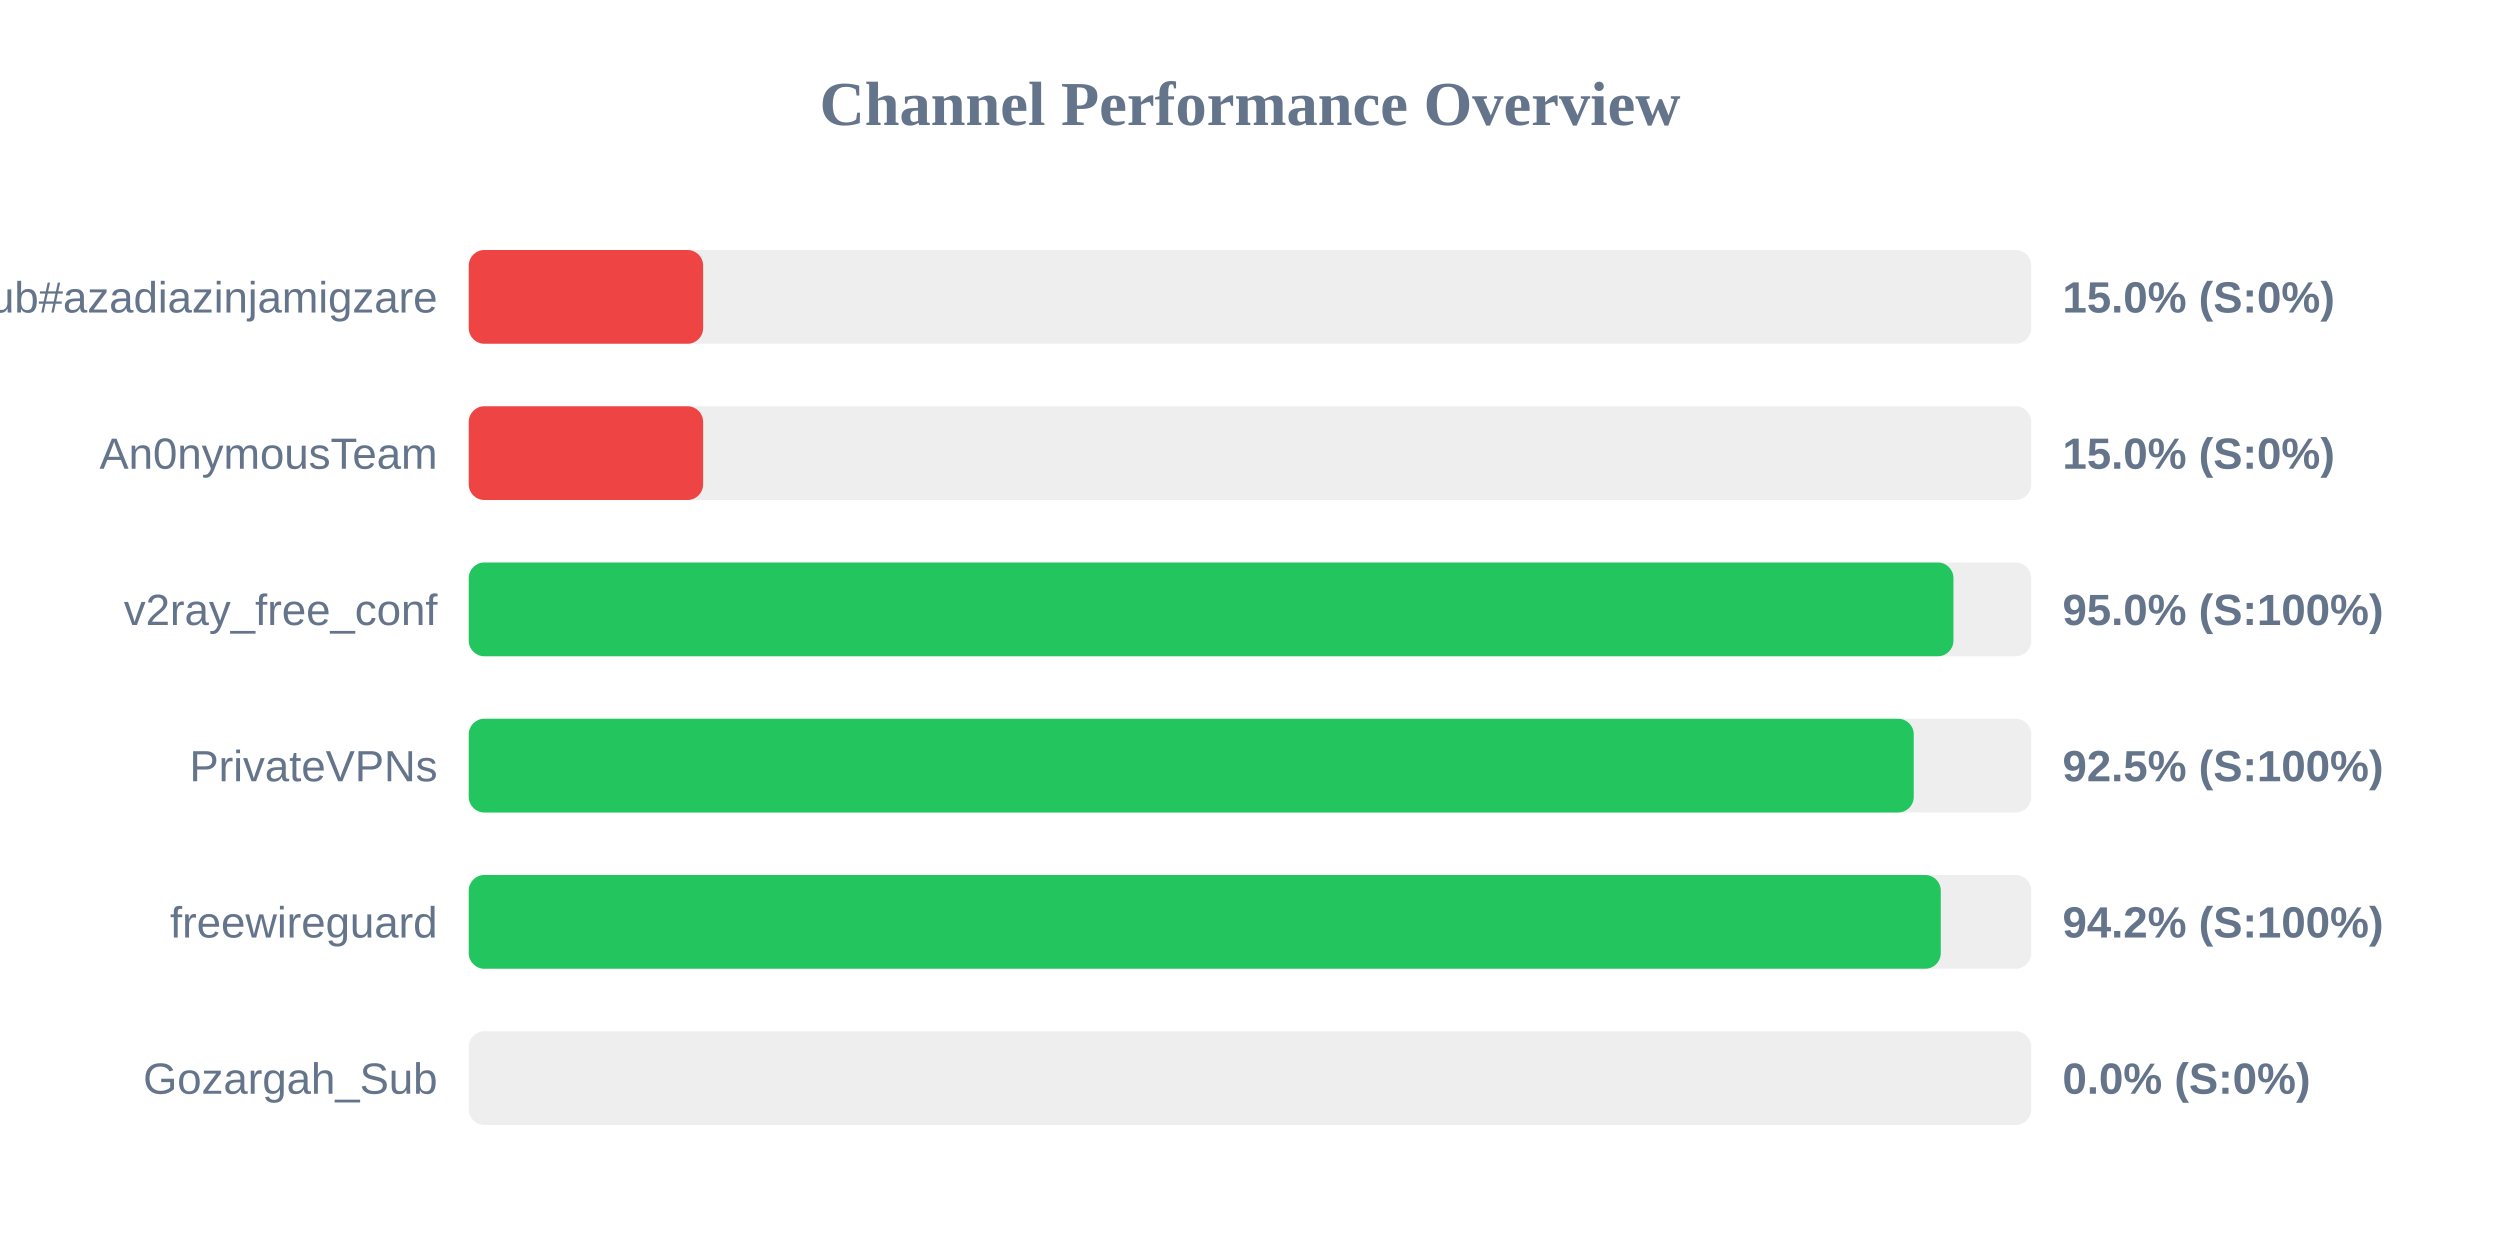
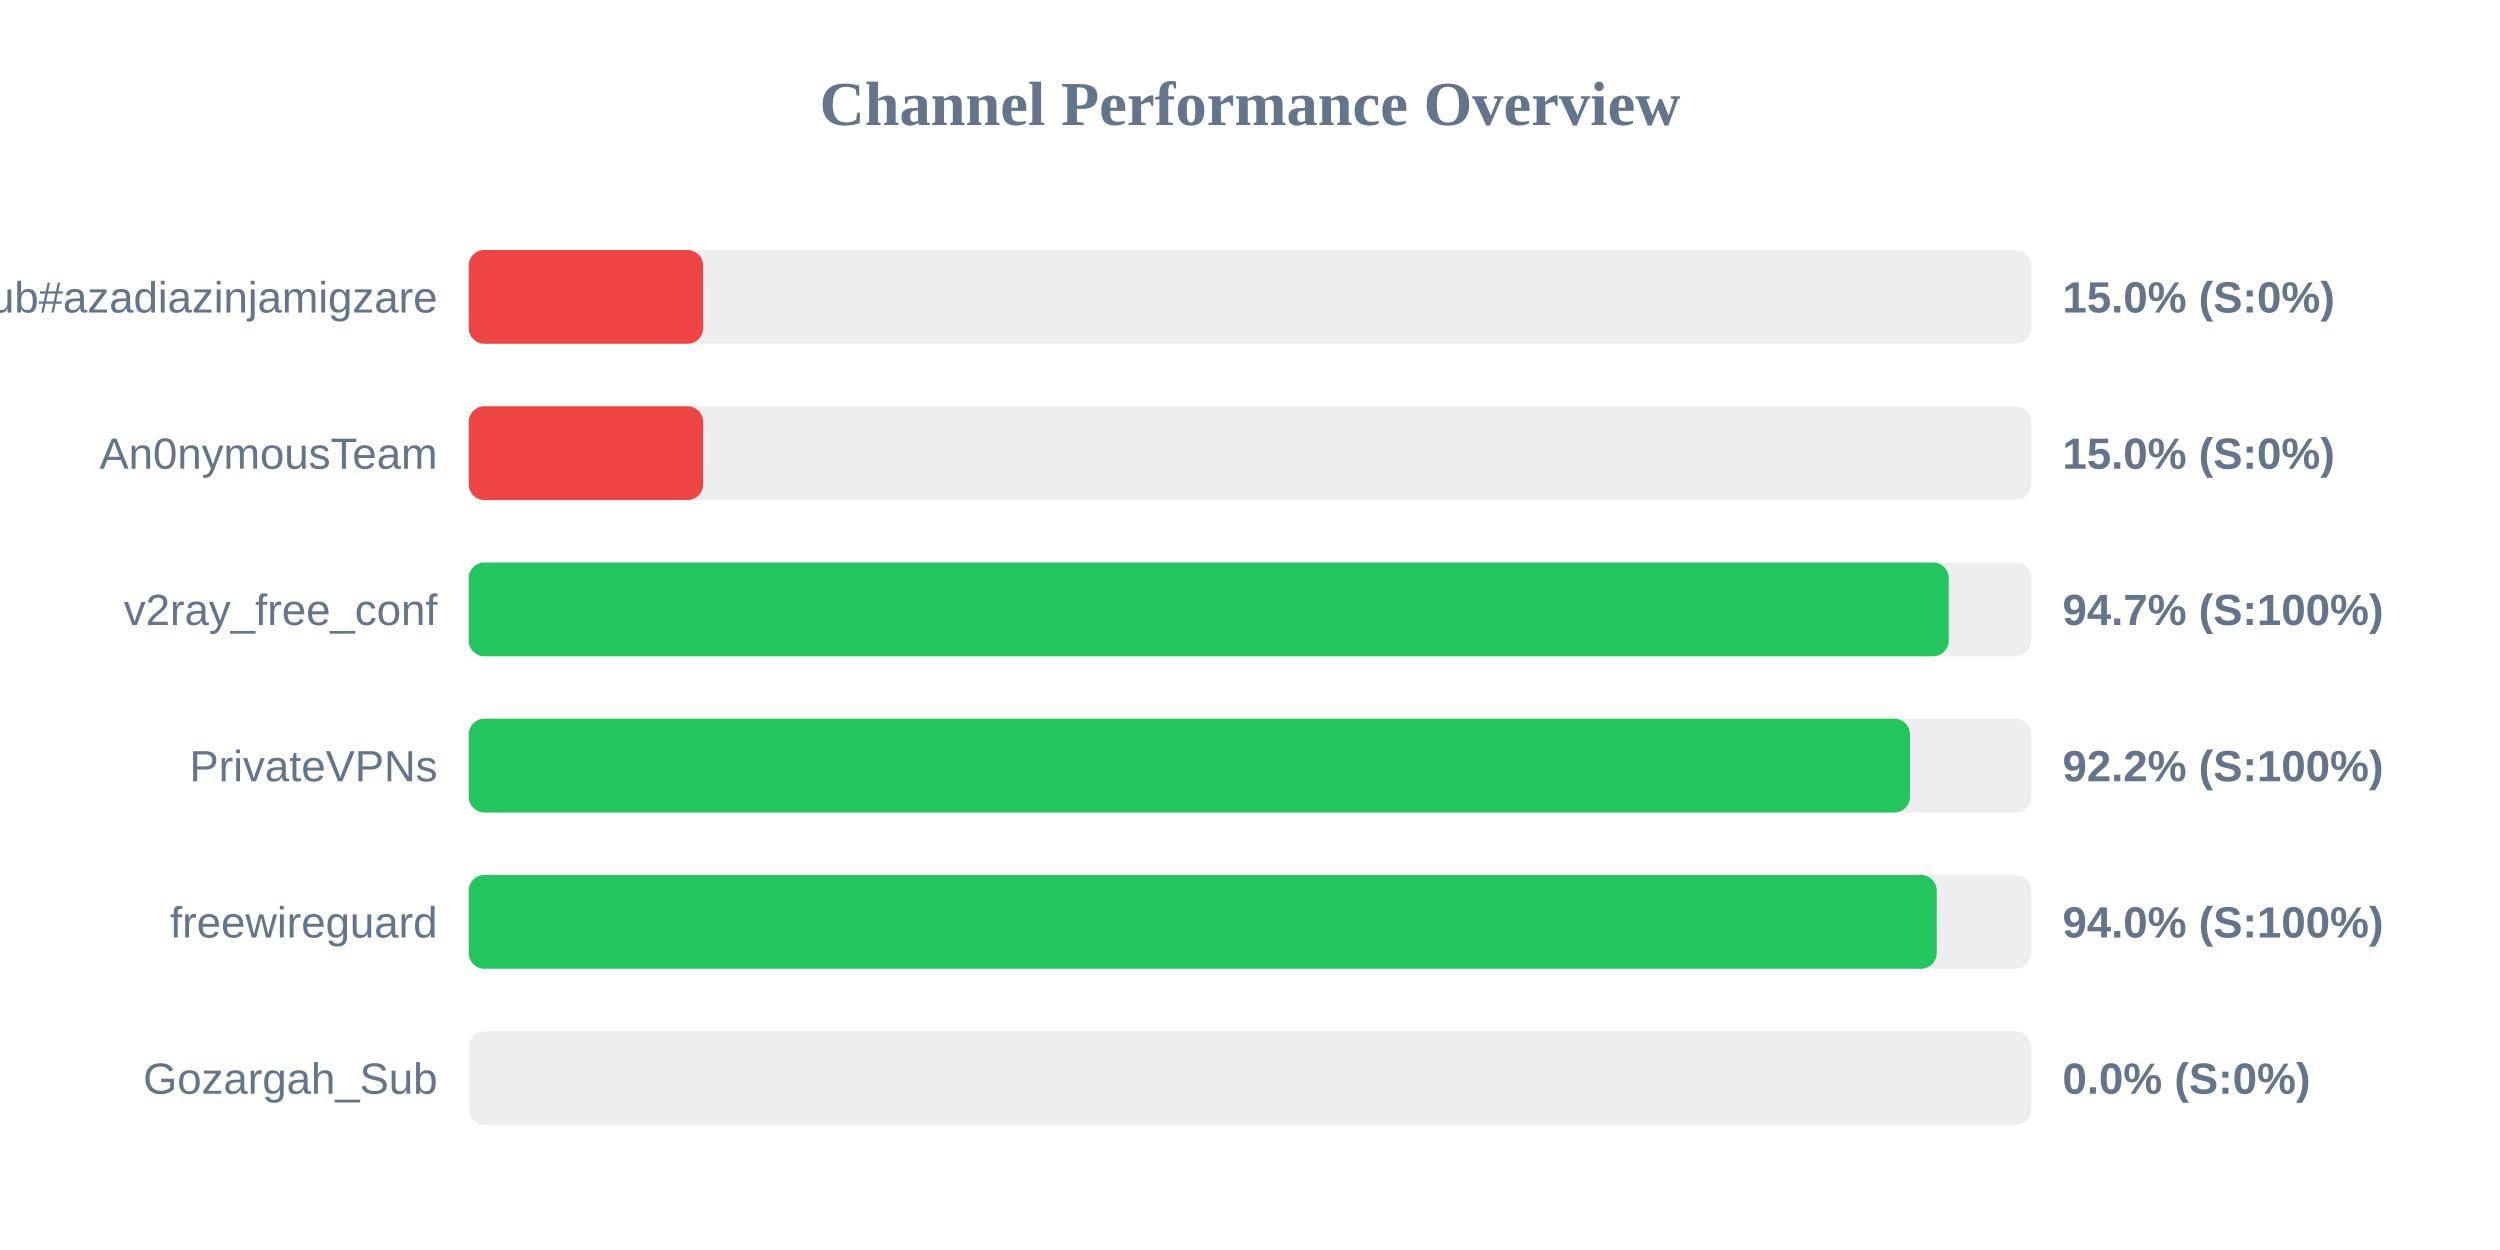
<svg xmlns="http://www.w3.org/2000/svg" width="800" height="400" version="1.1">
  <style>
        .row { font: 14px Arial; fill: #64748b; }
        .score { font: bold 14px Arial; fill: #64748b; }
    </style>
  <text x="400" y="40" text-anchor="middle" font-size="20px" font-weight="bold" fill="#64748b">Channel Performance Overview</text>
  <rect x="150" y="80" width="500" height="30" fill="#eee" rx="5" />
  <rect x="150" y="80" width="75.0" height="30" fill="#ef4444" rx="5" />
  <text x="140" y="100" text-anchor="end" class="row">Sub#azadiazinjamigzare</text>
  <text x="660" y="100" text-anchor="start" class="score">15.0% (S:0%)</text>
  <rect x="150" y="130" width="500" height="30" fill="#eee" rx="5" />
  <rect x="150" y="130" width="75.0" height="30" fill="#ef4444" rx="5" />
  <text x="140" y="150" text-anchor="end" class="row">An0nymousTeam</text>
  <text x="660" y="150" text-anchor="start" class="score">15.0% (S:0%)</text>
  <rect x="150" y="180" width="500" height="30" fill="#eee" rx="5" />
-   <rect x="150" y="180" width="475.1" height="30" fill="#22c55e" rx="5" />
+   <rect x="150" y="180" width="473.6" height="30" fill="#22c55e" rx="5" />
  <text x="140" y="200" text-anchor="end" class="row">v2ray_free_conf</text>
-   <text x="660" y="200" text-anchor="start" class="score">95.0% (S:100%)</text>
+   <text x="660" y="200" text-anchor="start" class="score">94.7% (S:100%)</text>
  <rect x="150" y="230" width="500" height="30" fill="#eee" rx="5" />
-   <rect x="150" y="230" width="462.4" height="30" fill="#22c55e" rx="5" />
+   <rect x="150" y="230" width="461.2" height="30" fill="#22c55e" rx="5" />
  <text x="140" y="250" text-anchor="end" class="row">PrivateVPNs</text>
-   <text x="660" y="250" text-anchor="start" class="score">92.5% (S:100%)</text>
+   <text x="660" y="250" text-anchor="start" class="score">92.2% (S:100%)</text>
  <rect x="150" y="280" width="500" height="30" fill="#eee" rx="5" />
-   <rect x="150" y="280" width="471.05" height="30" fill="#22c55e" rx="5" />
+   <rect x="150" y="280" width="469.75" height="30" fill="#22c55e" rx="5" />
  <text x="140" y="300" text-anchor="end" class="row">freewireguard</text>
-   <text x="660" y="300" text-anchor="start" class="score">94.2% (S:100%)</text>
+   <text x="660" y="300" text-anchor="start" class="score">94.0% (S:100%)</text>
  <rect x="150" y="330" width="500" height="30" fill="#eee" rx="5" />
  <rect x="150" y="330" width="0.0" height="30" fill="#ef4444" rx="5" />
  <text x="140" y="350" text-anchor="end" class="row">Gozargah_Sub</text>
  <text x="660" y="350" text-anchor="start" class="score">0.0% (S:0%)</text>
</svg>
